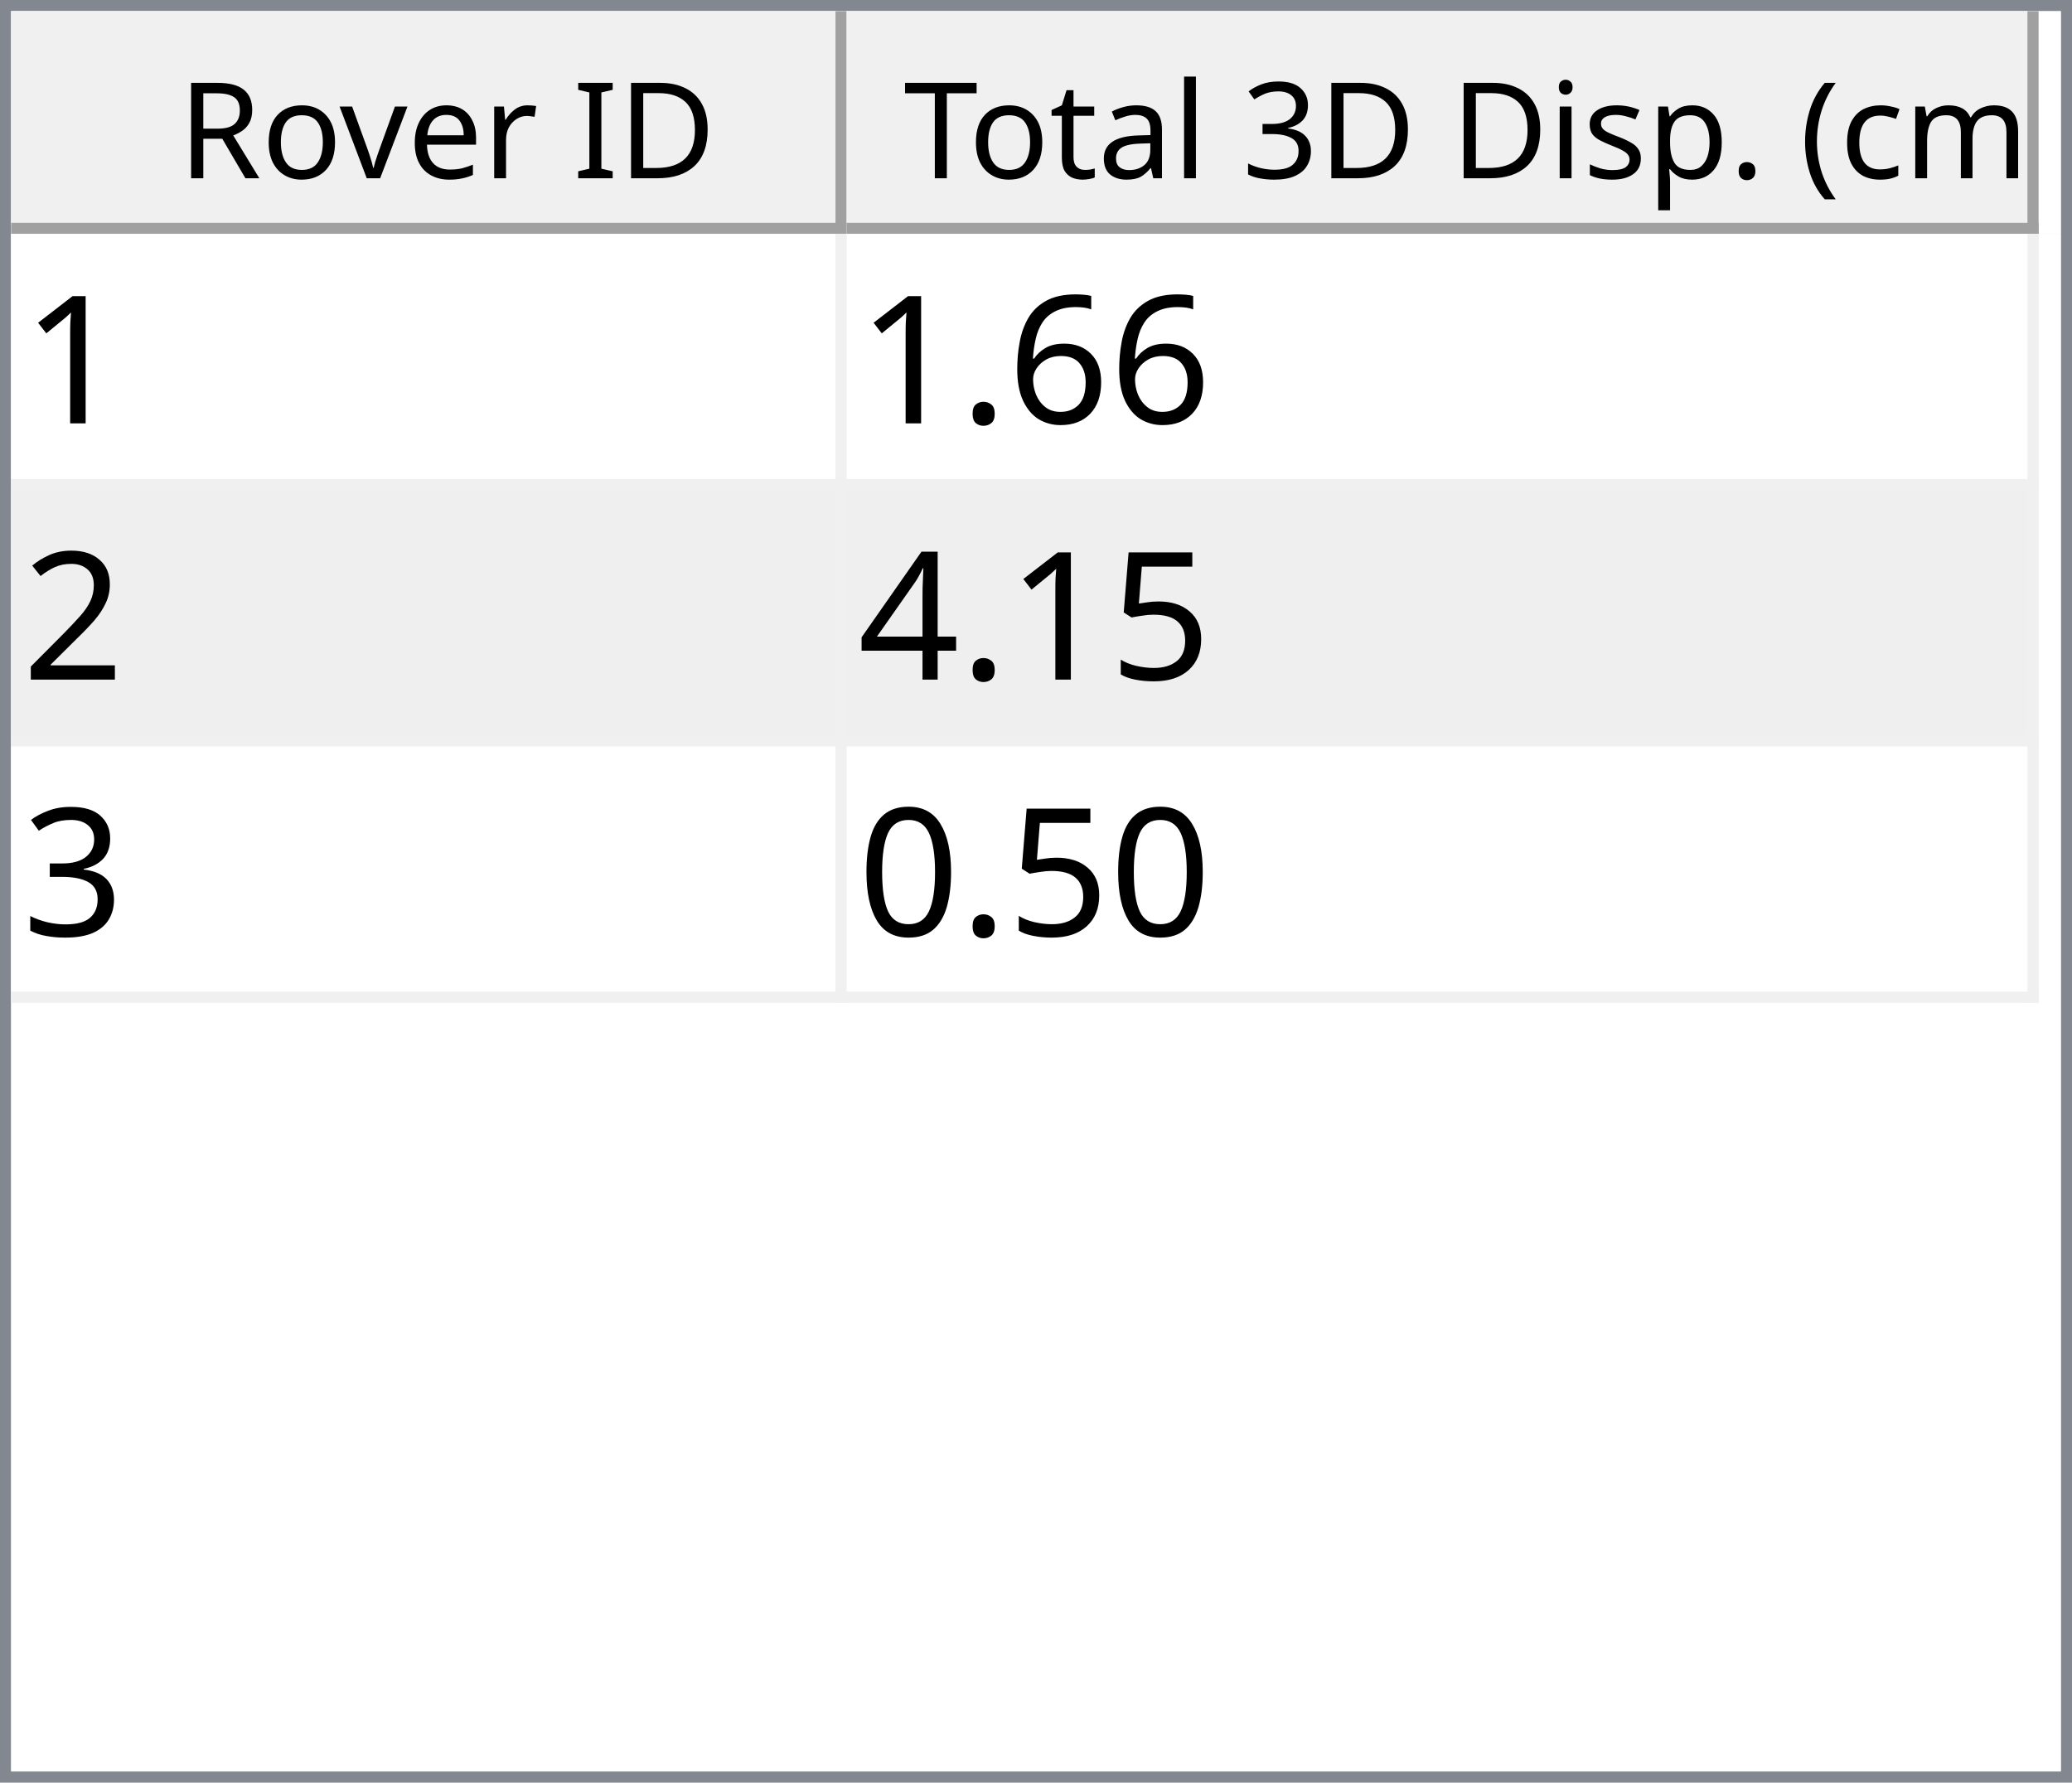
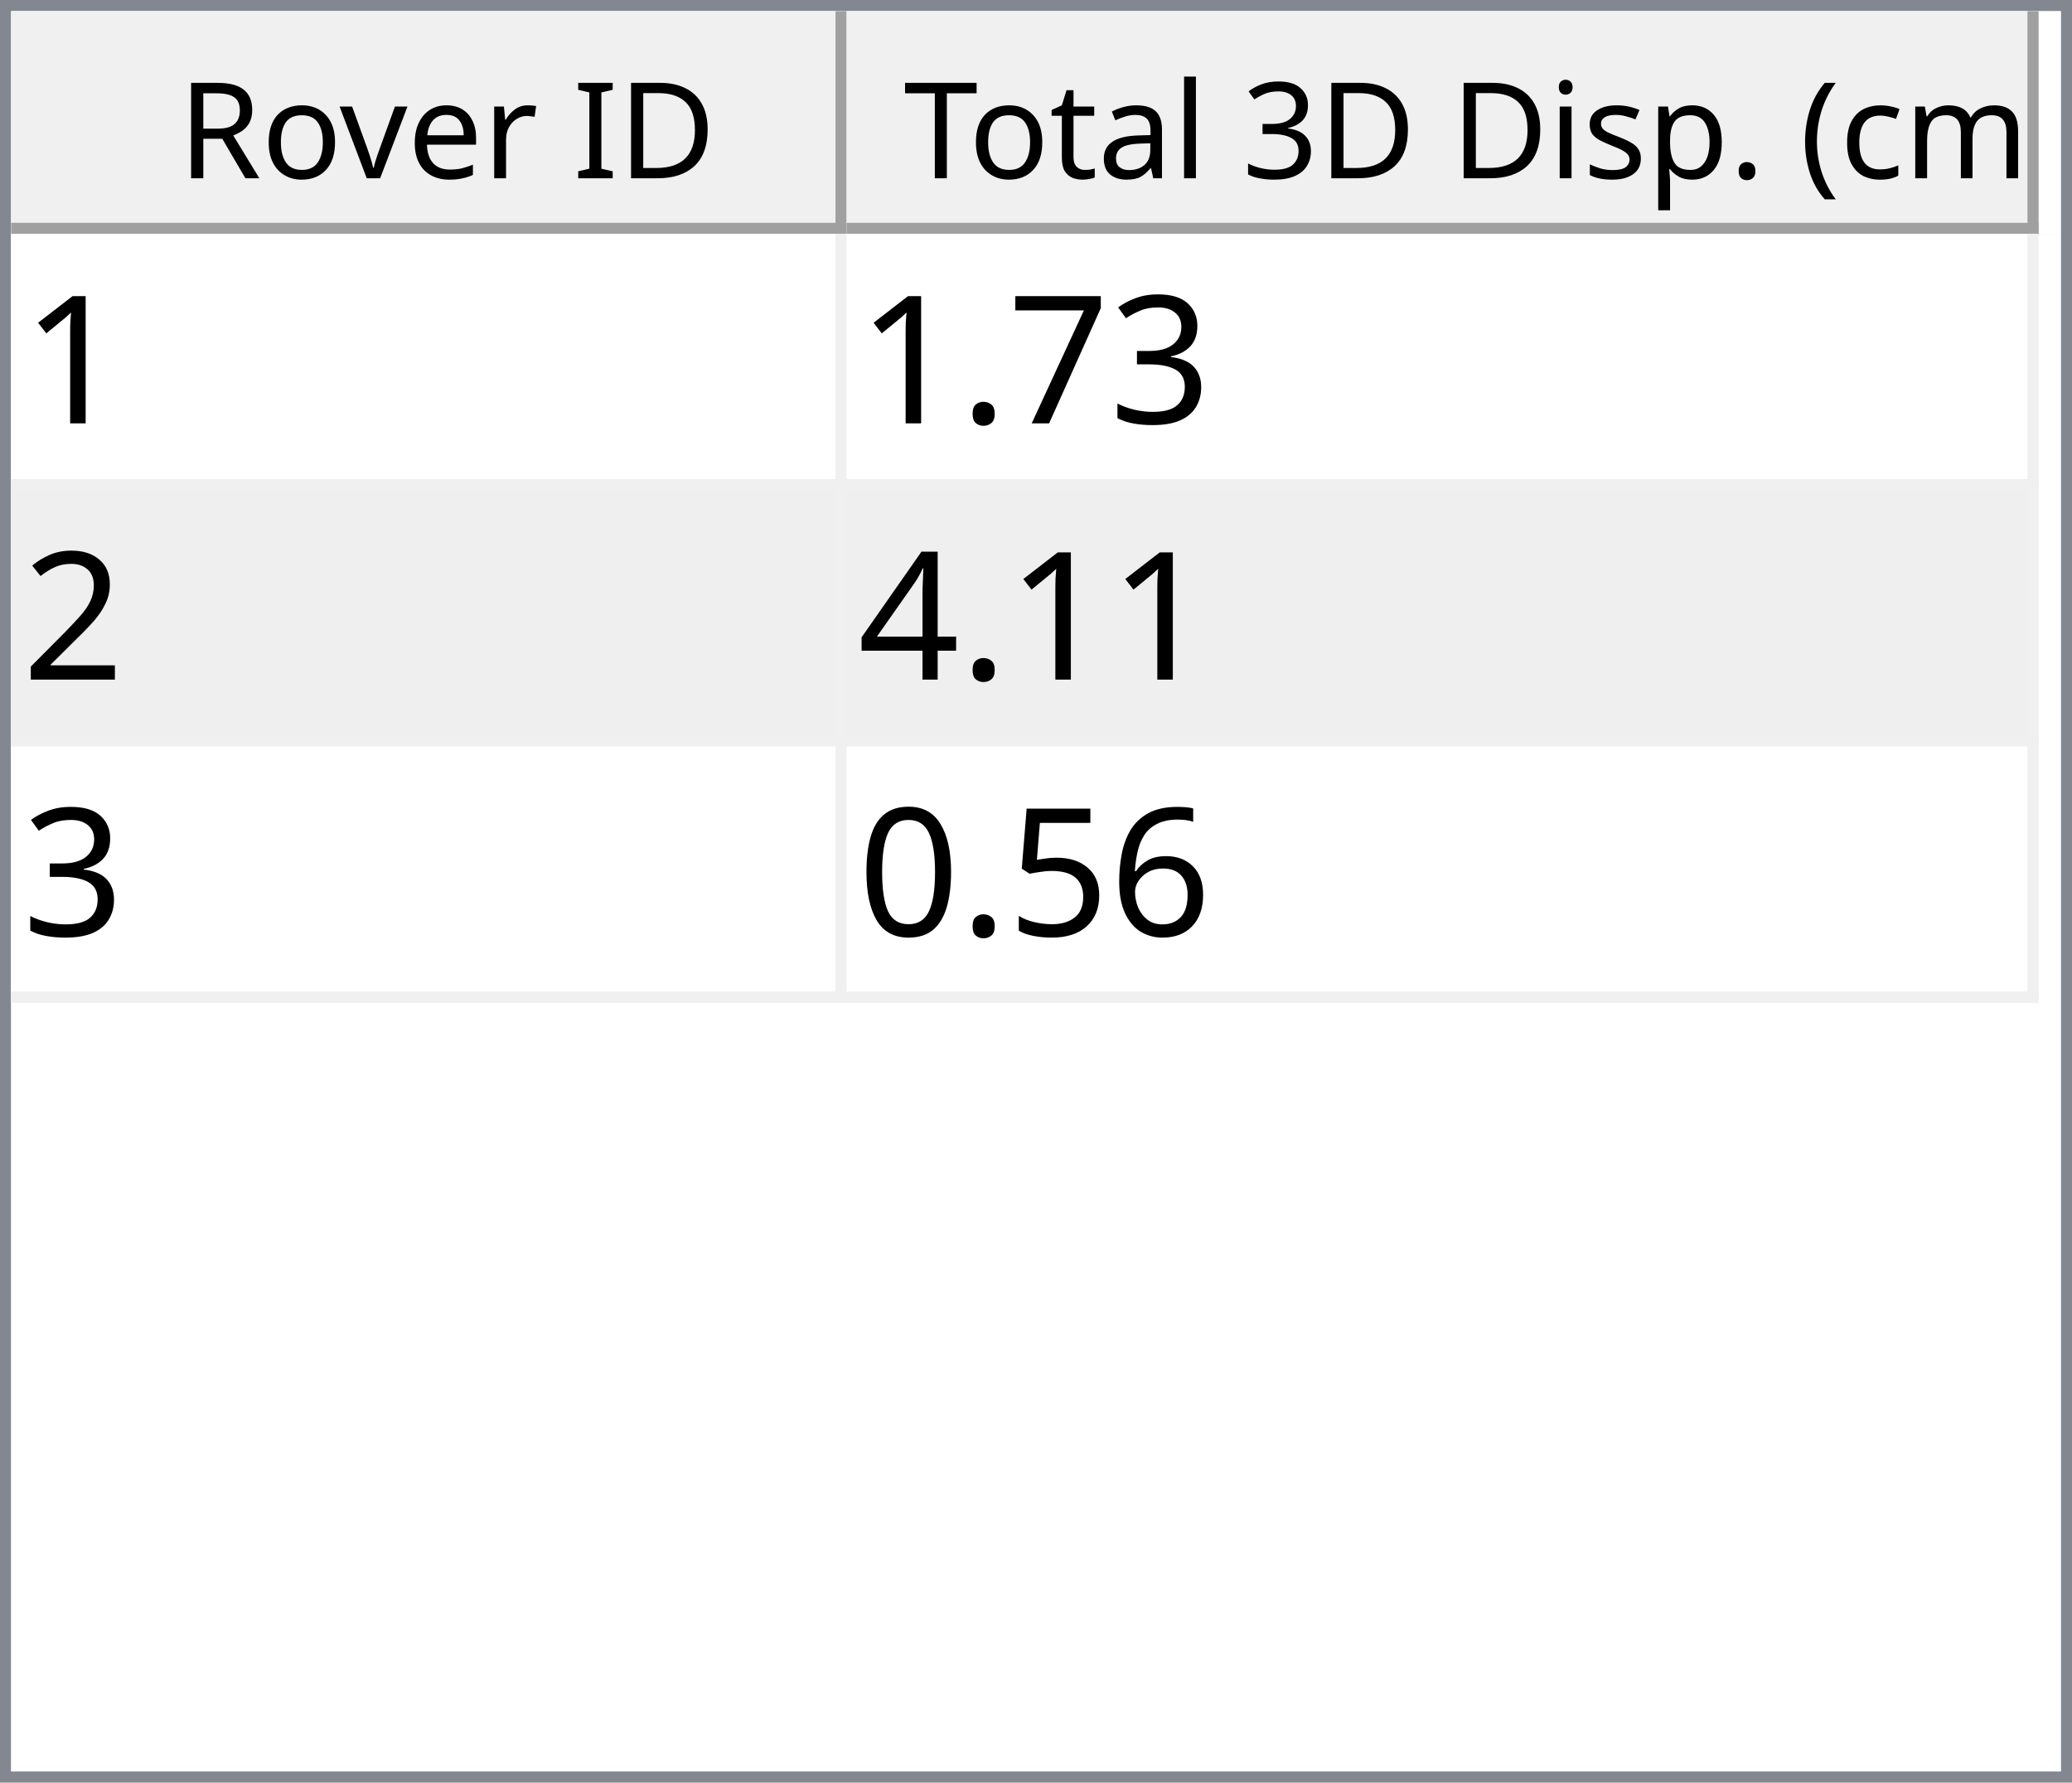
<svg xmlns="http://www.w3.org/2000/svg" style="fill-opacity:1; color-rendering:auto; color-interpolation:auto; text-rendering:auto; stroke:black; stroke-linecap:square; stroke-miterlimit:10; shape-rendering:auto; stroke-opacity:1; fill:black; stroke-dasharray:none; font-weight:normal; stroke-width:1; font-family:'Dialog'; font-style:normal; stroke-linejoin:miter; font-size:12px; stroke-dashoffset:0; image-rendering:auto;" width="186" height="160">
  <defs id="genericDefs" />
  <g>
    <defs id="defs1">
      <clipPath clipPathUnits="userSpaceOnUse" id="clipPath1">
        <path d="M0 0 L186 0 L186 160 L0 160 L0 0 Z" />
      </clipPath>
      <clipPath clipPathUnits="userSpaceOnUse" id="clipPath2">
        <path d="M0 0 L0 160 L186 160 L186 0 Z" />
      </clipPath>
      <clipPath clipPathUnits="userSpaceOnUse" id="clipPath3">
        <path d="M0 0 L0 20 L184 20 L184 0 Z" />
      </clipPath>
      <clipPath clipPathUnits="userSpaceOnUse" id="clipPath4">
        <path d="M0 0 L0 20 L75 20 L75 0 Z" />
      </clipPath>
      <clipPath clipPathUnits="userSpaceOnUse" id="clipPath5">
        <path d="M1 1 L1 19 L74 19 L74 1 Z" />
      </clipPath>
      <clipPath clipPathUnits="userSpaceOnUse" id="clipPath6">
        <path d="M0 0 L0 18 L73 18 L73 0 Z" />
      </clipPath>
      <clipPath clipPathUnits="userSpaceOnUse" id="clipPath7">
        <path d="M-0.5 -0.5 L-0.5 19.5 L74.5 19.5 L74.5 -0.5 Z" />
      </clipPath>
      <clipPath clipPathUnits="userSpaceOnUse" id="clipPath8">
        <path d="M0 0 L0 20 L107 20 L107 0 Z" />
      </clipPath>
      <clipPath clipPathUnits="userSpaceOnUse" id="clipPath9">
        <path d="M1 1 L1 19 L106 19 L106 1 Z" />
      </clipPath>
      <clipPath clipPathUnits="userSpaceOnUse" id="clipPath10">
        <path d="M0 0 L0 18 L105 18 L105 0 Z" />
      </clipPath>
      <clipPath clipPathUnits="userSpaceOnUse" id="clipPath11">
        <path d="M-0.5 -0.5 L-0.5 19.5 L106.5 19.5 L106.5 -0.5 Z" />
      </clipPath>
      <clipPath clipPathUnits="userSpaceOnUse" id="clipPath12">
        <path d="M0 0 L0 138 L184 138 L184 0 Z" />
      </clipPath>
      <clipPath clipPathUnits="userSpaceOnUse" id="clipPath13">
        <path d="M0 0 L0 69 L182 69 L182 0 Z" />
      </clipPath>
      <clipPath clipPathUnits="userSpaceOnUse" id="clipPath14">
        <path d="M-0.5 -0.5 L-0.5 68.5 L181.5 68.5 L181.5 -0.5 Z" />
      </clipPath>
      <clipPath clipPathUnits="userSpaceOnUse" id="clipPath15">
        <path d="M0 0 L0 22 L74 22 L74 0 Z" />
      </clipPath>
      <clipPath clipPathUnits="userSpaceOnUse" id="clipPath16">
        <path d="M0 0 L0 22 L106 22 L106 0 Z" />
      </clipPath>
      <font horiz-adv-x="64.551" id="font1">
        <font-face ascent="107.91" descent="25.098" units-per-em="100" style="font-style:normal; font-family:Segoe UI; font-weight:normal;" />
        <missing-glyph horiz-adv-x="64.551" d="M8.109 0 L8.109 68.266 L56.453 68.266 L56.453 0 L8.109 0 ZM15.328 7.234 L49.219 7.234 L49.219 61.031 L15.328 61.031 L15.328 7.234 Z" />
        <glyph unicode="D" horiz-adv-x="70.117" d="M9.188 0 L9.188 70.016 L28.516 70.016 Q65.531 70.016 65.531 35.891 Q65.531 19.672 55.25 9.836 Q44.969 0 27.734 0 L9.188 0 ZM17.391 62.594 L17.391 7.422 L27.828 7.422 Q41.609 7.422 49.273 14.797 Q56.938 22.172 56.938 35.688 Q56.938 62.594 28.328 62.594 L17.391 62.594 Z" />
        <glyph unicode="I" horiz-adv-x="26.611" d="M17.391 0 L9.188 0 L9.188 70.016 L17.391 70.016 L17.391 0 Z" />
        <glyph unicode=" " horiz-adv-x="27.393" d="" />
        <glyph unicode="r" horiz-adv-x="34.766" d="M34.188 41.891 Q32.078 43.5 28.125 43.5 Q23 43.5 19.555 38.672 Q16.109 33.844 16.109 25.484 L16.109 0 L8.109 0 L8.109 50 L16.109 50 L16.109 39.703 L16.312 39.703 Q18.016 44.969 21.531 47.922 Q25.047 50.875 29.391 50.875 Q32.516 50.875 34.188 50.203 L34.188 41.891 Z" />
        <glyph unicode="e" horiz-adv-x="52.295" d="M48.297 23 L12.984 23 Q13.188 14.656 17.484 10.109 Q21.781 5.562 29.297 5.562 Q37.75 5.562 44.828 11.141 L44.828 3.609 Q38.234 -1.172 27.391 -1.172 Q16.797 -1.172 10.742 5.641 Q4.688 12.453 4.688 24.812 Q4.688 36.469 11.305 43.82 Q17.922 51.172 27.734 51.172 Q37.547 51.172 42.922 44.828 Q48.297 38.484 48.297 27.203 L48.297 23 ZM40.094 29.781 Q40.047 36.719 36.75 40.578 Q33.453 44.438 27.594 44.438 Q21.922 44.438 17.969 40.383 Q14.016 36.328 13.094 29.781 L40.094 29.781 Z" />
        <glyph unicode="v" horiz-adv-x="47.9" d="M47.406 50 L27.484 0 L19.625 0 L0.688 50 L9.469 50 L22.172 13.672 Q23.578 9.672 23.922 6.688 L24.125 6.688 Q24.609 10.453 25.688 13.484 L38.969 50 L47.406 50 Z" />
        <glyph unicode="o" horiz-adv-x="58.594" d="M29 -1.172 Q17.922 -1.172 11.305 5.836 Q4.688 12.844 4.688 24.422 Q4.688 37.016 11.57 44.094 Q18.453 51.172 30.172 51.172 Q41.359 51.172 47.633 44.289 Q53.906 37.406 53.906 25.203 Q53.906 13.234 47.141 6.031 Q40.375 -1.172 29 -1.172 ZM29.594 44.438 Q21.875 44.438 17.383 39.188 Q12.891 33.938 12.891 24.703 Q12.891 15.828 17.43 10.695 Q21.969 5.562 29.594 5.562 Q37.359 5.562 41.531 10.594 Q45.703 15.625 45.703 24.906 Q45.703 34.281 41.531 39.359 Q37.359 44.438 29.594 44.438 Z" />
        <glyph unicode="R" horiz-adv-x="59.814" d="M59.375 0 L49.609 0 L37.891 19.625 Q36.281 22.359 34.766 24.289 Q33.25 26.219 31.664 27.438 Q30.078 28.656 28.25 29.219 Q26.422 29.781 24.125 29.781 L17.391 29.781 L17.391 0 L9.188 0 L9.188 70.016 L30.078 70.016 Q34.672 70.016 38.555 68.867 Q42.438 67.719 45.289 65.375 Q48.141 63.031 49.758 59.547 Q51.375 56.062 51.375 51.375 Q51.375 47.703 50.273 44.656 Q49.172 41.609 47.148 39.211 Q45.125 36.812 42.266 35.133 Q39.406 33.453 35.844 32.516 L35.844 32.328 Q37.594 31.547 38.891 30.547 Q40.188 29.547 41.359 28.18 Q42.531 26.812 43.68 25.078 Q44.828 23.344 46.234 21.047 L59.375 0 ZM17.391 62.594 L17.391 37.203 L28.516 37.203 Q31.594 37.203 34.203 38.133 Q36.812 39.062 38.719 40.797 Q40.625 42.531 41.703 45.047 Q42.781 47.562 42.781 50.688 Q42.781 56.297 39.141 59.445 Q35.5 62.594 28.609 62.594 L17.391 62.594 Z" />
        <glyph unicode=")" horiz-adv-x="30.176" d="M8.297 -15.922 L1.172 -15.922 Q16.406 2.344 16.406 26.812 Q16.406 51.469 1.078 70.016 L8.297 70.016 Q23.531 52.156 23.531 26.703 Q23.531 1.375 8.297 -15.922 Z" />
        <glyph unicode="m" horiz-adv-x="86.133" d="M79.109 0 L71.094 0 L71.094 28.719 Q71.094 37.016 68.531 40.727 Q65.969 44.438 59.906 44.438 Q54.781 44.438 51.195 39.75 Q47.609 35.062 47.609 28.516 L47.609 0 L39.594 0 L39.594 29.688 Q39.594 44.438 28.219 44.438 Q22.953 44.438 19.531 40.016 Q16.109 35.594 16.109 28.516 L16.109 0 L8.109 0 L8.109 50 L16.109 50 L16.109 42.094 L16.312 42.094 Q21.625 51.172 31.844 51.172 Q36.969 51.172 40.773 48.312 Q44.578 45.453 46 40.828 Q51.562 51.172 62.594 51.172 Q79.109 51.172 79.109 30.812 L79.109 0 Z" />
        <glyph unicode="c" horiz-adv-x="46.191" d="M42.188 2.297 Q36.422 -1.172 28.516 -1.172 Q17.828 -1.172 11.258 5.789 Q4.688 12.75 4.688 23.828 Q4.688 36.188 11.766 43.68 Q18.844 51.172 30.672 51.172 Q37.25 51.172 42.281 48.734 L42.281 40.531 Q36.719 44.438 30.375 44.438 Q22.703 44.438 17.797 38.945 Q12.891 33.453 12.891 24.516 Q12.891 15.719 17.508 10.641 Q22.125 5.562 29.891 5.562 Q36.422 5.562 42.188 9.906 L42.188 2.297 Z" />
        <glyph unicode="(" horiz-adv-x="30.176" d="M29.109 -15.922 L21.969 -15.922 Q6.844 1.375 6.844 26.703 Q6.844 52.156 21.969 70.016 L29.203 70.016 Q13.875 51.469 13.875 26.812 Q13.875 2.344 29.109 -15.922 Z" />
        <glyph unicode="." horiz-adv-x="21.68" d="M10.891 -1.078 Q8.641 -1.078 7.055 0.539 Q5.469 2.156 5.469 4.391 Q5.469 6.641 7.055 8.273 Q8.641 9.906 10.891 9.906 Q13.188 9.906 14.797 8.273 Q16.406 6.641 16.406 4.391 Q16.406 2.156 14.797 0.539 Q13.188 -1.078 10.891 -1.078 Z" />
        <glyph unicode="p" horiz-adv-x="58.789" d="M16.312 7.234 L16.109 7.234 L16.109 -23 L8.109 -23 L8.109 50 L16.109 50 L16.109 41.219 L16.312 41.219 Q22.219 51.172 33.594 51.172 Q43.266 51.172 48.688 44.461 Q54.109 37.75 54.109 26.469 Q54.109 13.922 48 6.375 Q41.891 -1.172 31.297 -1.172 Q21.578 -1.172 16.312 7.234 ZM16.109 27.391 L16.109 20.406 Q16.109 14.203 20.141 9.883 Q24.172 5.562 30.375 5.562 Q37.641 5.562 41.773 11.133 Q45.906 16.703 45.906 26.609 Q45.906 34.969 42.047 39.703 Q38.188 44.438 31.594 44.438 Q24.609 44.438 20.359 39.578 Q16.109 34.719 16.109 27.391 Z" />
        <glyph unicode="s" horiz-adv-x="42.432" d="M5.078 1.812 L5.078 10.406 Q11.625 5.562 19.484 5.562 Q30.031 5.562 30.031 12.594 Q30.031 14.594 29.125 15.992 Q28.219 17.391 26.68 18.461 Q25.141 19.531 23.07 20.383 Q21 21.234 18.609 22.172 Q15.281 23.484 12.766 24.828 Q10.25 26.172 8.57 27.859 Q6.891 29.547 6.031 31.695 Q5.172 33.844 5.172 36.719 Q5.172 40.234 6.789 42.945 Q8.406 45.656 11.086 47.484 Q13.766 49.312 17.211 50.242 Q20.656 51.172 24.312 51.172 Q30.812 51.172 35.938 48.922 L35.938 40.828 Q30.422 44.438 23.25 44.438 Q21 44.438 19.195 43.922 Q17.391 43.406 16.094 42.477 Q14.797 41.547 14.086 40.258 Q13.375 38.969 13.375 37.406 Q13.375 35.453 14.086 34.133 Q14.797 32.812 16.164 31.789 Q17.531 30.766 19.484 29.938 Q21.438 29.109 23.922 28.125 Q27.25 26.859 29.883 25.516 Q32.516 24.172 34.375 22.484 Q36.234 20.797 37.234 18.602 Q38.234 16.406 38.234 13.375 Q38.234 9.672 36.602 6.938 Q34.969 4.203 32.234 2.398 Q29.5 0.594 25.93 -0.289 Q22.359 -1.172 18.453 -1.172 Q10.75 -1.172 5.078 1.812 Z" />
        <glyph unicode="i" horiz-adv-x="24.219" d="M12.203 62.703 Q10.062 62.703 8.547 64.164 Q7.031 65.625 7.031 67.875 Q7.031 70.125 8.547 71.609 Q10.062 73.094 12.203 73.094 Q14.406 73.094 15.945 71.609 Q17.484 70.125 17.484 67.875 Q17.484 65.719 15.945 64.211 Q14.406 62.703 12.203 62.703 ZM16.109 0 L8.109 0 L8.109 50 L16.109 50 L16.109 0 Z" />
        <glyph unicode="3" horiz-adv-x="53.906" d="M46.531 19.828 Q46.531 15.094 44.75 11.211 Q42.969 7.328 39.719 4.57 Q36.469 1.812 31.93 0.297 Q27.391 -1.219 21.922 -1.219 Q11.922 -1.219 6 2.594 L6 11.188 Q13.094 5.609 22.219 5.609 Q25.875 5.609 28.828 6.539 Q31.781 7.469 33.906 9.227 Q36.031 10.984 37.18 13.477 Q38.328 15.969 38.328 19.094 Q38.328 32.812 18.797 32.812 L12.984 32.812 L12.984 39.594 L18.5 39.594 Q35.797 39.594 35.797 52.484 Q35.797 64.406 22.609 64.406 Q15.188 64.406 8.688 59.422 L8.688 67.188 Q15.375 71.188 24.609 71.188 Q29 71.188 32.57 69.969 Q36.141 68.75 38.68 66.555 Q41.219 64.359 42.609 61.281 Q44 58.203 44 54.5 Q44 40.672 30.031 36.719 L30.031 36.531 Q33.594 36.141 36.625 34.797 Q39.656 33.453 41.852 31.305 Q44.047 29.156 45.289 26.25 Q46.531 23.344 46.531 19.828 Z" />
        <glyph unicode="l" horiz-adv-x="24.219" d="M16.109 0 L8.109 0 L8.109 74.031 L16.109 74.031 L16.109 0 Z" />
        <glyph unicode="a" horiz-adv-x="50.879" d="M43.891 0 L35.891 0 L35.891 7.812 L35.688 7.812 Q30.469 -1.172 20.312 -1.172 Q12.844 -1.172 8.617 2.781 Q4.391 6.734 4.391 13.281 Q4.391 27.297 20.906 29.594 L35.891 31.688 Q35.891 44.438 25.594 44.438 Q16.547 44.438 9.281 38.281 L9.281 46.484 Q16.656 51.172 26.266 51.172 Q43.891 51.172 43.891 32.516 L43.891 0 ZM35.891 25.297 L23.828 23.641 Q18.266 22.859 15.43 20.875 Q12.594 18.891 12.594 13.875 Q12.594 10.203 15.211 7.883 Q17.828 5.562 22.172 5.562 Q28.125 5.562 32.008 9.742 Q35.891 13.922 35.891 20.312 L35.891 25.297 Z" />
        <glyph unicode="t" horiz-adv-x="33.887" d="M31.297 0.484 Q28.469 -1.078 23.828 -1.078 Q10.688 -1.078 10.688 13.578 L10.688 43.172 L2.094 43.172 L2.094 50 L10.688 50 L10.688 62.203 L18.703 64.797 L18.703 50 L31.297 50 L31.297 43.172 L18.703 43.172 L18.703 14.984 Q18.703 9.969 20.414 7.82 Q22.125 5.672 26.078 5.672 Q29.109 5.672 31.297 7.328 L31.297 0.484 Z" />
        <glyph unicode="T" horiz-adv-x="52.393" d="M50.594 62.594 L30.375 62.594 L30.375 0 L22.172 0 L22.172 62.594 L2 62.594 L2 70.016 L50.594 70.016 L50.594 62.594 Z" />
      </font>
      <font horiz-adv-x="75.0" id="font2">
        <font-face ascent="100.537" descent="21.973" units-per-em="100" style="font-style:normal; font-family:sans-serif; font-weight:normal;" />
        <missing-glyph horiz-adv-x="75.0" d="M12.5 0 L12.5 62.5 L62.5 62.5 L62.5 0 L12.5 0 ZM14.062 1.562 L60.938 1.562 L60.938 60.938 L14.062 60.938 L14.062 1.562 Z" />
        <glyph unicode="1" horiz-adv-x="55.615" d="M37.25 0 L28.469 0 L28.469 56 Q25.297 52.984 20.141 49.953 Q14.984 46.922 10.891 45.406 L10.891 53.906 Q18.266 57.375 23.781 62.305 Q29.297 67.234 31.594 71.875 L37.25 71.875 L37.25 0 Z" />
-         <glyph unicode="6" horiz-adv-x="55.615" d="M49.75 54.047 L41.016 53.375 Q39.844 58.547 37.703 60.891 Q34.125 64.656 28.906 64.656 Q24.703 64.656 21.531 62.312 Q17.391 59.281 14.992 53.469 Q12.594 47.656 12.5 36.922 Q15.672 41.75 20.266 44.094 Q24.859 46.438 29.891 46.438 Q38.672 46.438 44.852 39.969 Q51.031 33.5 51.031 23.25 Q51.031 16.5 48.125 10.719 Q45.219 4.938 40.141 1.859 Q35.062 -1.219 28.609 -1.219 Q17.625 -1.219 10.695 6.859 Q3.766 14.938 3.766 33.5 Q3.766 54.25 11.422 63.672 Q18.109 71.875 29.438 71.875 Q37.891 71.875 43.289 67.141 Q48.688 62.406 49.75 54.047 ZM13.875 23.188 Q13.875 18.656 15.797 14.508 Q17.719 10.359 21.188 8.18 Q24.656 6 28.469 6 Q34.031 6 38.039 10.492 Q42.047 14.984 42.047 22.703 Q42.047 30.125 38.086 34.398 Q34.125 38.672 28.125 38.672 Q22.172 38.672 18.023 34.398 Q13.875 30.125 13.875 23.188 Z" />
+         <glyph unicode="3" horiz-adv-x="55.615" d="M4.203 18.891 L12.984 20.062 Q14.5 12.594 18.141 9.297 Q21.781 6 27 6 Q33.203 6 37.477 10.297 Q41.75 14.594 41.75 20.953 Q41.75 27 37.797 30.93 Q33.844 34.859 27.734 34.859 Q25.25 34.859 21.531 33.891 L22.516 41.609 Q23.391 41.5 23.922 41.5 Q29.547 41.5 34.039 44.43 Q38.531 47.359 38.531 53.469 Q38.531 58.297 35.258 61.477 Q31.984 64.656 26.812 64.656 Q21.688 64.656 18.266 61.43 Q14.844 58.203 13.875 51.766 L5.078 53.328 Q6.688 62.156 12.398 67.016 Q18.109 71.875 26.609 71.875 Q32.469 71.875 37.398 69.359 Q42.328 66.844 44.945 62.5 Q47.562 58.156 47.562 53.266 Q47.562 48.641 45.07 44.828 Q42.578 41.016 37.703 38.766 Q44.047 37.312 47.562 32.695 Q51.078 28.078 51.078 21.141 Q51.078 11.766 44.242 5.25 Q37.406 -1.266 26.953 -1.266 Q17.531 -1.266 11.305 4.352 Q5.078 9.969 4.203 18.891 Z" />
+         <glyph unicode="7" horiz-adv-x="55.615" d="M4.734 62.203 L4.734 70.656 L51.078 70.656 L51.078 63.812 Q44.234 56.547 37.523 44.484 Q30.812 32.422 27.156 19.672 Q24.516 10.688 23.781 0 L14.75 0 Q14.891 8.453 18.062 20.414 Q21.234 32.375 27.172 43.484 Q33.109 54.594 39.797 62.203 L4.734 62.203 Z" />
        <glyph unicode="." horiz-adv-x="27.783" d="M9.078 0 L9.078 10.016 L19.094 10.016 L19.094 0 L9.078 0 Z" />
        <glyph unicode="2" horiz-adv-x="55.615" d="M50.344 8.453 L50.344 0 L3.031 0 Q2.938 3.172 4.047 6.109 Q5.859 10.938 9.836 15.625 Q13.812 20.312 21.344 26.469 Q33.016 36.031 37.117 41.625 Q41.219 47.219 41.219 52.203 Q41.219 57.422 37.477 61.008 Q33.734 64.594 27.734 64.594 Q21.391 64.594 17.578 60.789 Q13.766 56.984 13.719 50.25 L4.688 51.172 Q5.609 61.281 11.664 66.578 Q17.719 71.875 27.938 71.875 Q38.234 71.875 44.242 66.164 Q50.25 60.453 50.25 52 Q50.25 47.703 48.492 43.555 Q46.734 39.406 42.656 34.812 Q38.578 30.219 29.109 22.219 Q21.188 15.578 18.945 13.211 Q16.703 10.844 15.234 8.453 L50.344 8.453 Z" />
+         <glyph unicode="4" horiz-adv-x="55.615" d="M32.328 0 L32.328 17.141 L1.266 17.141 L1.266 25.203 L33.938 71.578 L41.109 71.578 L41.109 25.203 L50.781 25.203 L50.781 17.141 L41.109 17.141 L41.109 0 L32.328 0 ZM32.328 25.203 L32.328 57.469 L9.906 25.203 L32.328 25.203 Z" />
+         <glyph unicode="6" horiz-adv-x="55.615" d="M49.75 54.047 L41.016 53.375 Q39.844 58.547 37.703 60.891 Q34.125 64.656 28.906 64.656 Q24.703 64.656 21.531 62.312 Q17.391 59.281 14.992 53.469 Q12.594 47.656 12.5 36.922 Q15.672 41.75 20.266 44.094 Q24.859 46.438 29.891 46.438 Q38.672 46.438 44.852 39.969 Q51.031 33.5 51.031 23.25 Q51.031 16.5 48.125 10.719 Q45.219 4.938 40.141 1.859 Q35.062 -1.219 28.609 -1.219 Q17.625 -1.219 10.695 6.859 Q3.766 14.938 3.766 33.5 Q3.766 54.25 11.422 63.672 Q18.109 71.875 29.438 71.875 Q37.891 71.875 43.289 67.141 Q48.688 62.406 49.75 54.047 ZM13.875 23.188 Q13.875 18.656 15.797 14.508 Q17.719 10.359 21.188 8.18 Q24.656 6 28.469 6 Q34.031 6 38.039 10.492 Q42.047 14.984 42.047 22.703 Q42.047 30.125 38.086 34.398 Q34.125 38.672 28.125 38.672 Q22.172 38.672 18.023 34.398 Q13.875 30.125 13.875 23.188 Z" />
        <glyph unicode="5" horiz-adv-x="55.615" d="M4.156 18.75 L13.375 19.531 Q14.406 12.797 18.141 9.398 Q21.875 6 27.156 6 Q33.5 6 37.891 10.789 Q42.281 15.578 42.281 23.484 Q42.281 31 38.062 35.352 Q33.844 39.703 27 39.703 Q22.75 39.703 19.336 37.773 Q15.922 35.844 13.969 32.766 L5.719 33.844 L12.641 70.609 L48.25 70.609 L48.25 62.203 L19.672 62.203 L15.828 42.969 Q22.266 47.469 29.344 47.469 Q38.719 47.469 45.164 40.969 Q51.609 34.469 51.609 24.266 Q51.609 14.547 45.953 7.469 Q39.062 -1.219 27.156 -1.219 Q17.391 -1.219 11.211 4.25 Q5.031 9.719 4.156 18.75 Z" />
-         <glyph unicode="4" horiz-adv-x="55.615" d="M32.328 0 L32.328 17.141 L1.266 17.141 L1.266 25.203 L33.938 71.578 L41.109 71.578 L41.109 25.203 L50.781 25.203 L50.781 17.141 L41.109 17.141 L41.109 0 L32.328 0 ZM32.328 25.203 L32.328 57.469 L9.906 25.203 L32.328 25.203 Z" />
-         <glyph unicode="3" horiz-adv-x="55.615" d="M4.203 18.891 L12.984 20.062 Q14.5 12.594 18.141 9.297 Q21.781 6 27 6 Q33.203 6 37.477 10.297 Q41.75 14.594 41.75 20.953 Q41.75 27 37.797 30.93 Q33.844 34.859 27.734 34.859 Q25.25 34.859 21.531 33.891 L22.516 41.609 Q23.391 41.5 23.922 41.5 Q29.547 41.5 34.039 44.43 Q38.531 47.359 38.531 53.469 Q38.531 58.297 35.258 61.477 Q31.984 64.656 26.812 64.656 Q21.688 64.656 18.266 61.43 Q14.844 58.203 13.875 51.766 L5.078 53.328 Q6.688 62.156 12.398 67.016 Q18.109 71.875 26.609 71.875 Q32.469 71.875 37.398 69.359 Q42.328 66.844 44.945 62.5 Q47.562 58.156 47.562 53.266 Q47.562 48.641 45.07 44.828 Q42.578 41.016 37.703 38.766 Q44.047 37.312 47.562 32.695 Q51.078 28.078 51.078 21.141 Q51.078 11.766 44.242 5.25 Q37.406 -1.266 26.953 -1.266 Q17.531 -1.266 11.305 4.352 Q5.078 9.969 4.203 18.891 Z" />
        <glyph unicode="0" horiz-adv-x="55.615" d="M4.156 35.297 Q4.156 48 6.766 55.742 Q9.375 63.484 14.523 67.68 Q19.672 71.875 27.484 71.875 Q33.25 71.875 37.594 69.555 Q41.938 67.234 44.773 62.867 Q47.609 58.5 49.219 52.227 Q50.828 45.953 50.828 35.297 Q50.828 22.703 48.242 14.969 Q45.656 7.234 40.508 3.008 Q35.359 -1.219 27.484 -1.219 Q17.141 -1.219 11.234 6.203 Q4.156 15.141 4.156 35.297 ZM13.188 35.297 Q13.188 17.672 17.312 11.836 Q21.438 6 27.484 6 Q33.547 6 37.672 11.859 Q41.797 17.719 41.797 35.297 Q41.797 52.984 37.672 58.789 Q33.547 64.594 27.391 64.594 Q21.344 64.594 17.719 59.469 Q13.188 52.938 13.188 35.297 Z" />
      </font>
    </defs>
    <g style="fill:white; stroke:white;">
      <rect x="0" y="0" width="186" style="clip-path:url(#clipPath1); stroke:none;" height="160" />
    </g>
    <g style="fill:white; text-rendering:optimizeSpeed; color-rendering:optimizeSpeed; image-rendering:optimizeSpeed; shape-rendering:crispEdges; stroke:white; color-interpolation:sRGB;">
      <rect x="0" width="186" height="160" y="0" style="stroke:none;" />
      <path style="stroke:none;" d="M0 160 L186 160 L186 0 L0 0 Z" />
    </g>
    <g style="fill:rgb(240,240,240); font-family:'Segoe UI'; stroke:rgb(240,240,240);">
      <rect x="0" y="0" width="186" style="clip-path:url(#clipPath2); stroke:none;" height="160" />
    </g>
    <g style="fill:rgb(130,135,144); font-family:'Segoe UI'; stroke:rgb(130,135,144);">
      <path d="M0 0 L186 0 L186 160 L0 160 L0 0 ZM1 1 L185 1 L185 159 L1 159 L1 1 Z" style="fill-rule:evenodd; clip-path:url(#clipPath2); stroke:none;" />
    </g>
    <g style="fill:white; font-family:'Segoe UI'; stroke:white;" transform="translate(1,1)">
      <rect x="0" y="0" width="184" style="clip-path:url(#clipPath3); stroke:none;" height="20" />
    </g>
    <g style="fill:rgb(240,240,240); font-family:'Segoe UI'; stroke:rgb(240,240,240);" transform="translate(1,1)">
      <rect x="0" y="0" width="75" style="clip-path:url(#clipPath4); stroke:none;" height="20" />
    </g>
    <g style="font-family:'Segoe UI';" transform="translate(2,2)">
      <text x="14" xml:space="preserve" y="14" style="clip-path:url(#clipPath6); stroke:none;">Rover ID</text>
    </g>
    <g style="fill:rgb(160,160,160); font-family:'Segoe UI'; stroke:rgb(160,160,160); stroke-linejoin:bevel;" transform="translate(1.5,1.5)">
      <line x1="74" x2="74" y1="0" style="fill:none; clip-path:url(#clipPath7);" y2="19" />
    </g>
    <g style="fill:rgb(160,160,160); font-family:'Segoe UI'; stroke:rgb(160,160,160); stroke-linejoin:bevel;" transform="matrix(1,0,0,1,1,1) translate(0.5,0.5)">
      <line x1="0" x2="74" y1="19" style="fill:none; clip-path:url(#clipPath7);" y2="19" />
    </g>
    <g style="fill:rgb(240,240,240); font-family:'Segoe UI'; stroke:rgb(240,240,240);" transform="translate(76,1)">
      <rect x="0" y="0" width="107" style="clip-path:url(#clipPath8); stroke:none;" height="20" />
    </g>
    <g style="font-family:'Segoe UI';" transform="translate(77,2)">
      <text x="1" xml:space="preserve" y="14" style="clip-path:url(#clipPath10); stroke:none;"> Total 3D Disp. (cm)</text>
    </g>
    <g style="fill:rgb(160,160,160); font-family:'Segoe UI'; stroke:rgb(160,160,160); stroke-linejoin:bevel;" transform="translate(76.5,1.5)">
      <line x1="106" x2="106" y1="0" style="fill:none; clip-path:url(#clipPath11);" y2="19" />
    </g>
    <g style="fill:rgb(160,160,160); font-family:'Segoe UI'; stroke:rgb(160,160,160); stroke-linejoin:bevel;" transform="matrix(1,0,0,1,76,1) translate(0.5,0.5)">
      <line x1="0" x2="106" y1="19" style="fill:none; clip-path:url(#clipPath11);" y2="19" />
    </g>
    <g style="fill:white; font-family:'Segoe UI'; stroke:white;" transform="translate(1,21)">
      <rect x="0" y="0" width="184" style="clip-path:url(#clipPath12); stroke:none;" height="138" />
    </g>
    <g style="fill:rgb(240,240,240); font-size:16px; font-family:sans-serif; stroke:rgb(240,240,240);" transform="translate(1,21)">
      <rect x="0" y="0" width="182" style="clip-path:url(#clipPath13); stroke:none;" height="69" />
      <line transform="translate(0.5,0.5)" x1="0" x2="181" y1="22" style="clip-path:url(#clipPath14); fill:none; stroke-linejoin:bevel;" y2="22" />
    </g>
    <g transform="matrix(1,0,0,1,1,21) translate(0.5,0.5)" style="fill:rgb(240,240,240); font-size:16px; font-family:sans-serif; stroke:rgb(240,240,240); stroke-linejoin:bevel;">
      <line x1="0" x2="181" y1="45" style="fill:none; clip-path:url(#clipPath14);" y2="45" />
    </g>
    <g transform="matrix(1,0,0,1,1,21) translate(0.5,0.5)" style="fill:rgb(240,240,240); font-size:16px; font-family:sans-serif; stroke:rgb(240,240,240); stroke-linejoin:bevel;">
      <line x1="0" x2="181" y1="68" style="fill:none; clip-path:url(#clipPath14);" y2="68" />
    </g>
    <g transform="matrix(1,0,0,1,1,21) translate(0.5,0.5)" style="fill:rgb(240,240,240); font-size:16px; font-family:sans-serif; stroke:rgb(240,240,240); stroke-linejoin:bevel;">
      <line x1="74" x2="74" y1="0" style="fill:none; clip-path:url(#clipPath14);" y2="68" />
    </g>
    <g transform="matrix(1,0,0,1,1,21) translate(0.5,0.5)" style="fill:rgb(240,240,240); font-size:16px; font-family:sans-serif; stroke:rgb(240,240,240); stroke-linejoin:bevel;">
      <line x1="181" x2="181" y1="0" style="fill:none; clip-path:url(#clipPath14);" y2="68" />
    </g>
    <g style="fill:white; font-size:16px; font-family:sans-serif; stroke:white;" transform="matrix(1,0,0,1,1,21)">
      <rect x="0" y="0" width="74" style="clip-path:url(#clipPath15); stroke:none;" height="22" />
      <text x="1" y="17" style="fill:black; clip-path:url(#clipPath15); stroke:none;" xml:space="preserve">1</text>
    </g>
    <g style="fill:white; font-size:16px; font-family:sans-serif; stroke:white;" transform="matrix(1,0,0,1,1,21) translate(75,0)">
      <rect x="0" y="0" width="106" style="clip-path:url(#clipPath16); stroke:none;" height="22" />
-       <text x="1" y="17" style="fill:black; clip-path:url(#clipPath16); stroke:none;" xml:space="preserve">1.66</text>
+       <text x="1" y="17" style="fill:black; clip-path:url(#clipPath16); stroke:none;" xml:space="preserve">1.73</text>
    </g>
    <g style="fill:rgb(239,239,239); font-size:16px; font-family:sans-serif; stroke:rgb(239,239,239);" transform="matrix(1,0,0,1,1,21) translate(0,23)">
      <rect x="0" y="0" width="74" style="clip-path:url(#clipPath15); stroke:none;" height="22" />
      <text x="1" y="17" style="fill:black; clip-path:url(#clipPath15); stroke:none;" xml:space="preserve">2</text>
    </g>
    <g style="fill:rgb(239,239,239); font-size:16px; font-family:sans-serif; stroke:rgb(239,239,239);" transform="matrix(1,0,0,1,1,21) translate(75,23)">
      <rect x="0" y="0" width="106" style="clip-path:url(#clipPath16); stroke:none;" height="22" />
-       <text x="1" y="17" style="fill:black; clip-path:url(#clipPath16); stroke:none;" xml:space="preserve">4.15</text>
+       <text x="1" y="17" style="fill:black; clip-path:url(#clipPath16); stroke:none;" xml:space="preserve">4.11</text>
    </g>
    <g style="fill:white; font-size:16px; font-family:sans-serif; stroke:white;" transform="matrix(1,0,0,1,1,21) translate(0,46)">
      <rect x="0" y="0" width="74" style="clip-path:url(#clipPath15); stroke:none;" height="22" />
      <text x="1" y="17" style="fill:black; clip-path:url(#clipPath15); stroke:none;" xml:space="preserve">3</text>
    </g>
    <g style="fill:white; font-size:16px; font-family:sans-serif; stroke:white;" transform="matrix(1,0,0,1,1,21) translate(75,46)">
      <rect x="0" y="0" width="106" style="clip-path:url(#clipPath16); stroke:none;" height="22" />
-       <text x="1" y="17" style="fill:black; clip-path:url(#clipPath16); stroke:none;" xml:space="preserve">0.50</text>
+       <text x="1" y="17" style="fill:black; clip-path:url(#clipPath16); stroke:none;" xml:space="preserve">0.56</text>
    </g>
  </g>
</svg>
